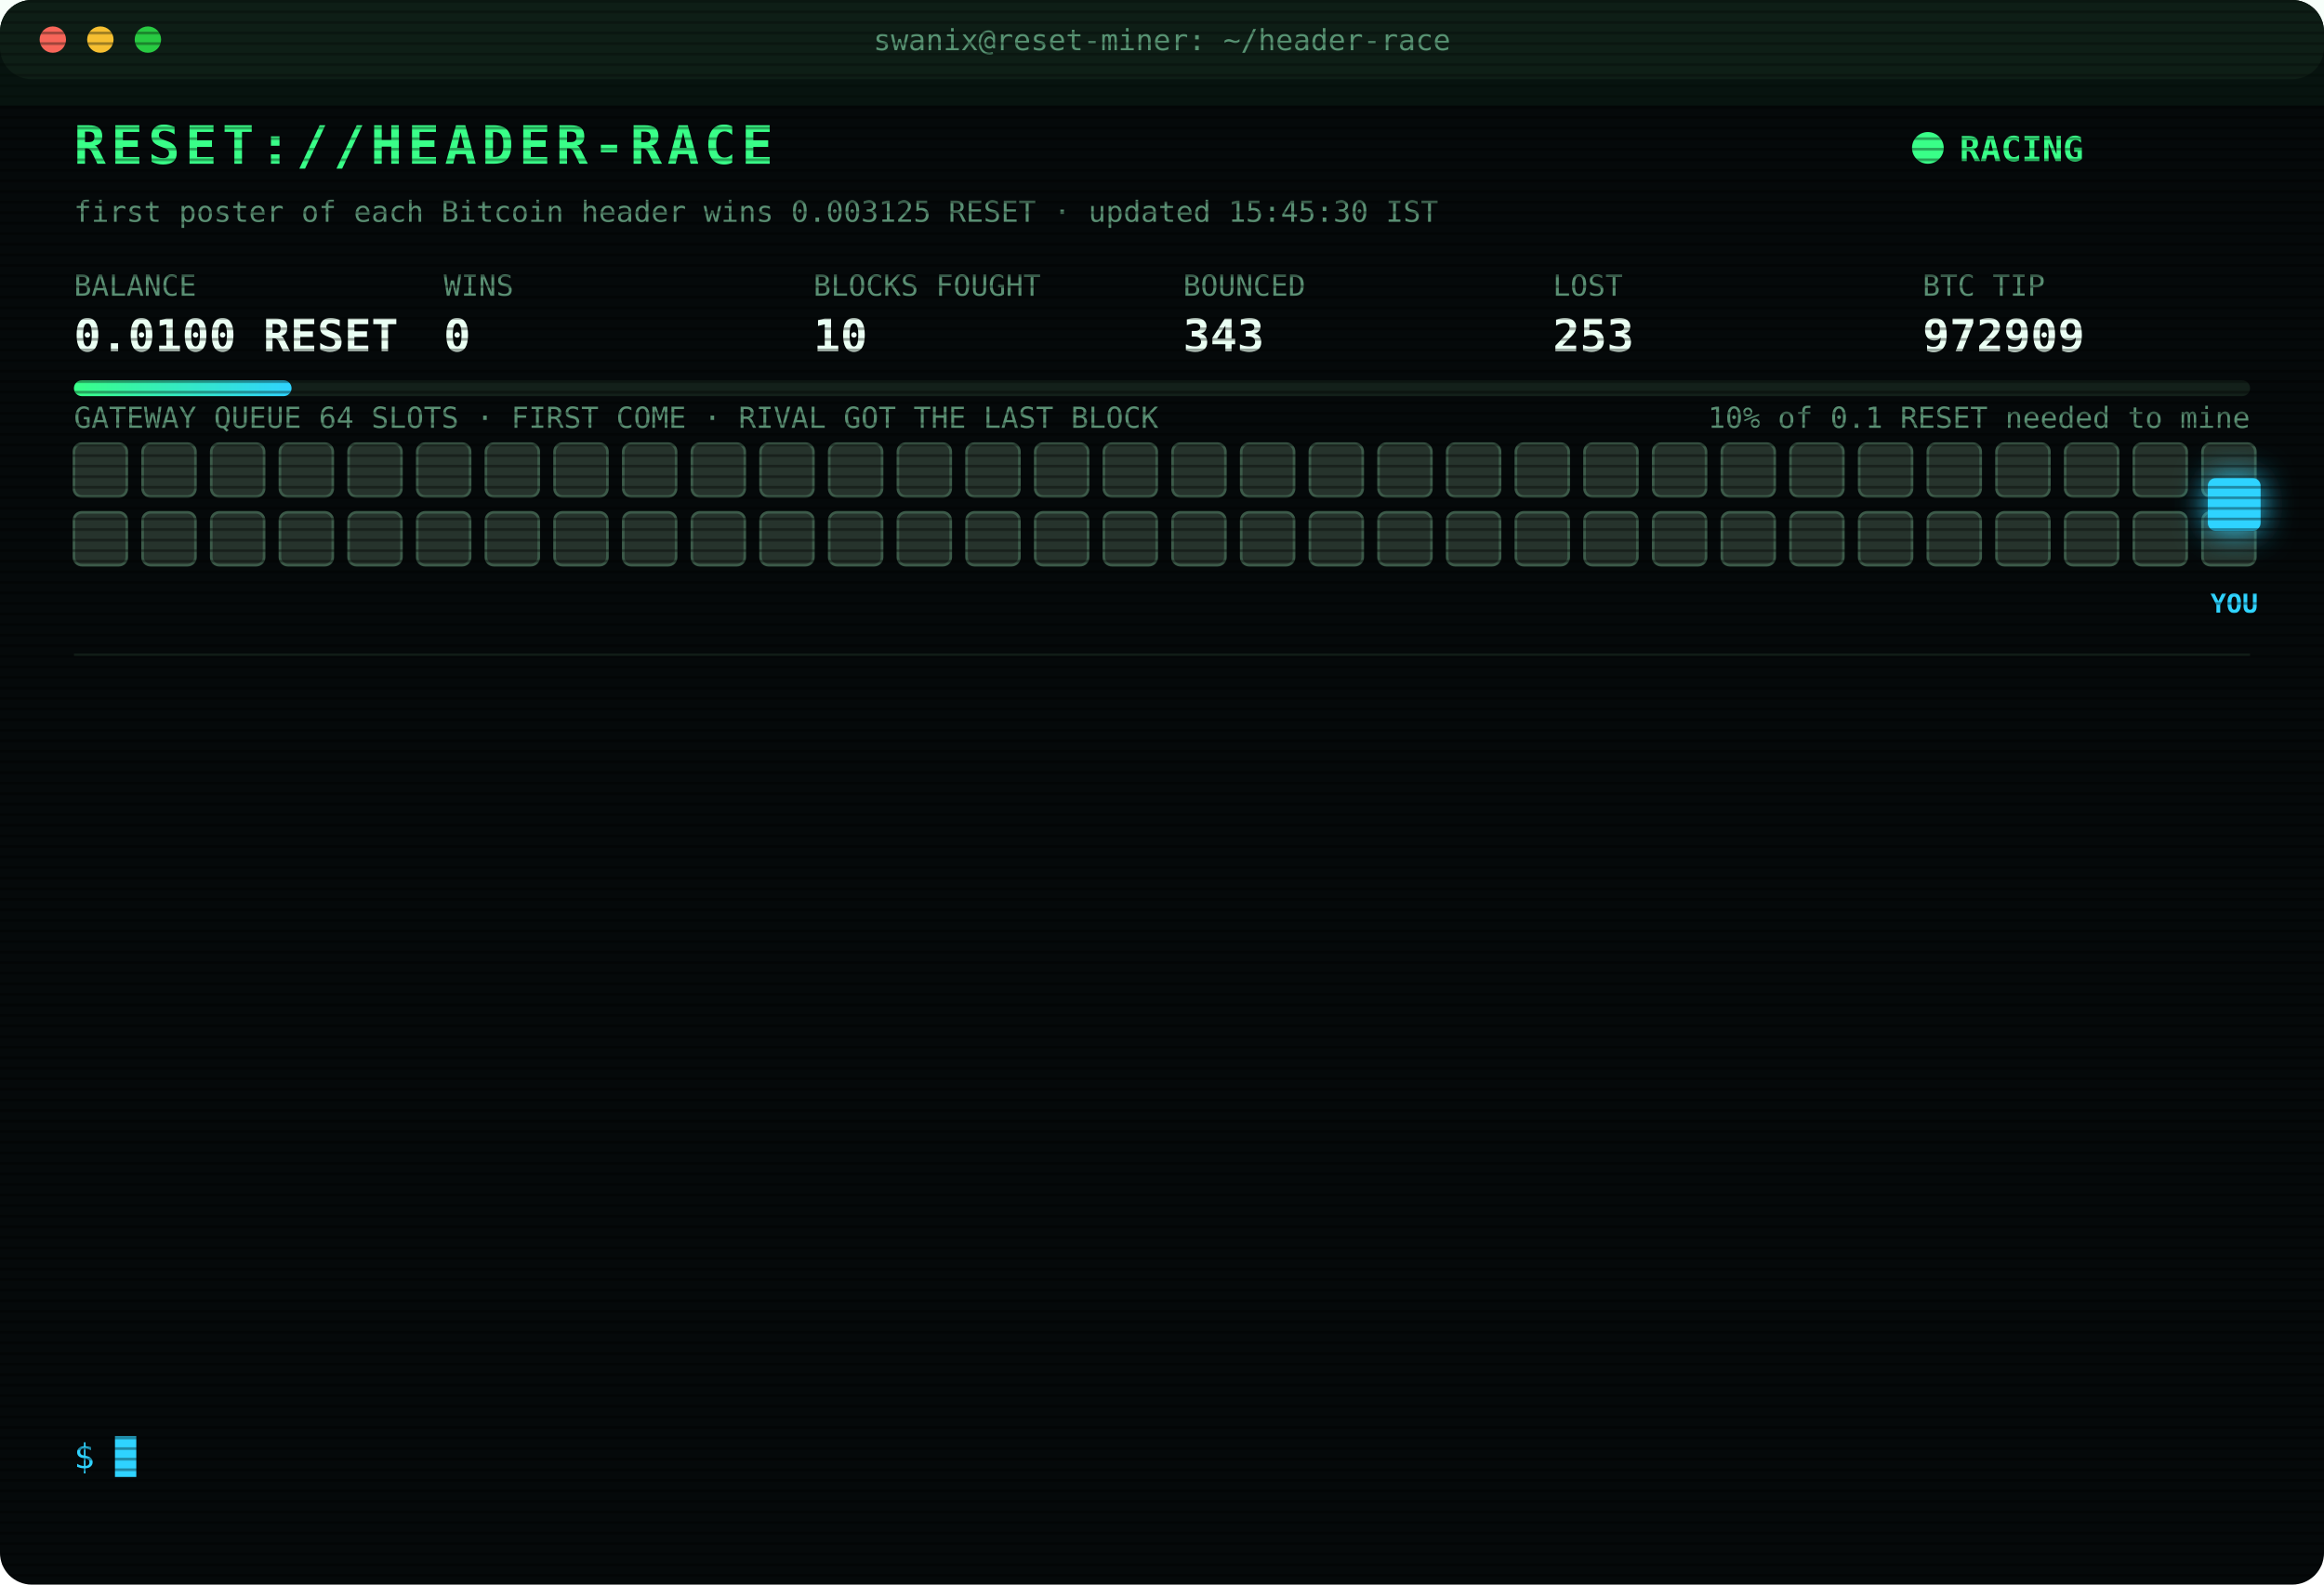
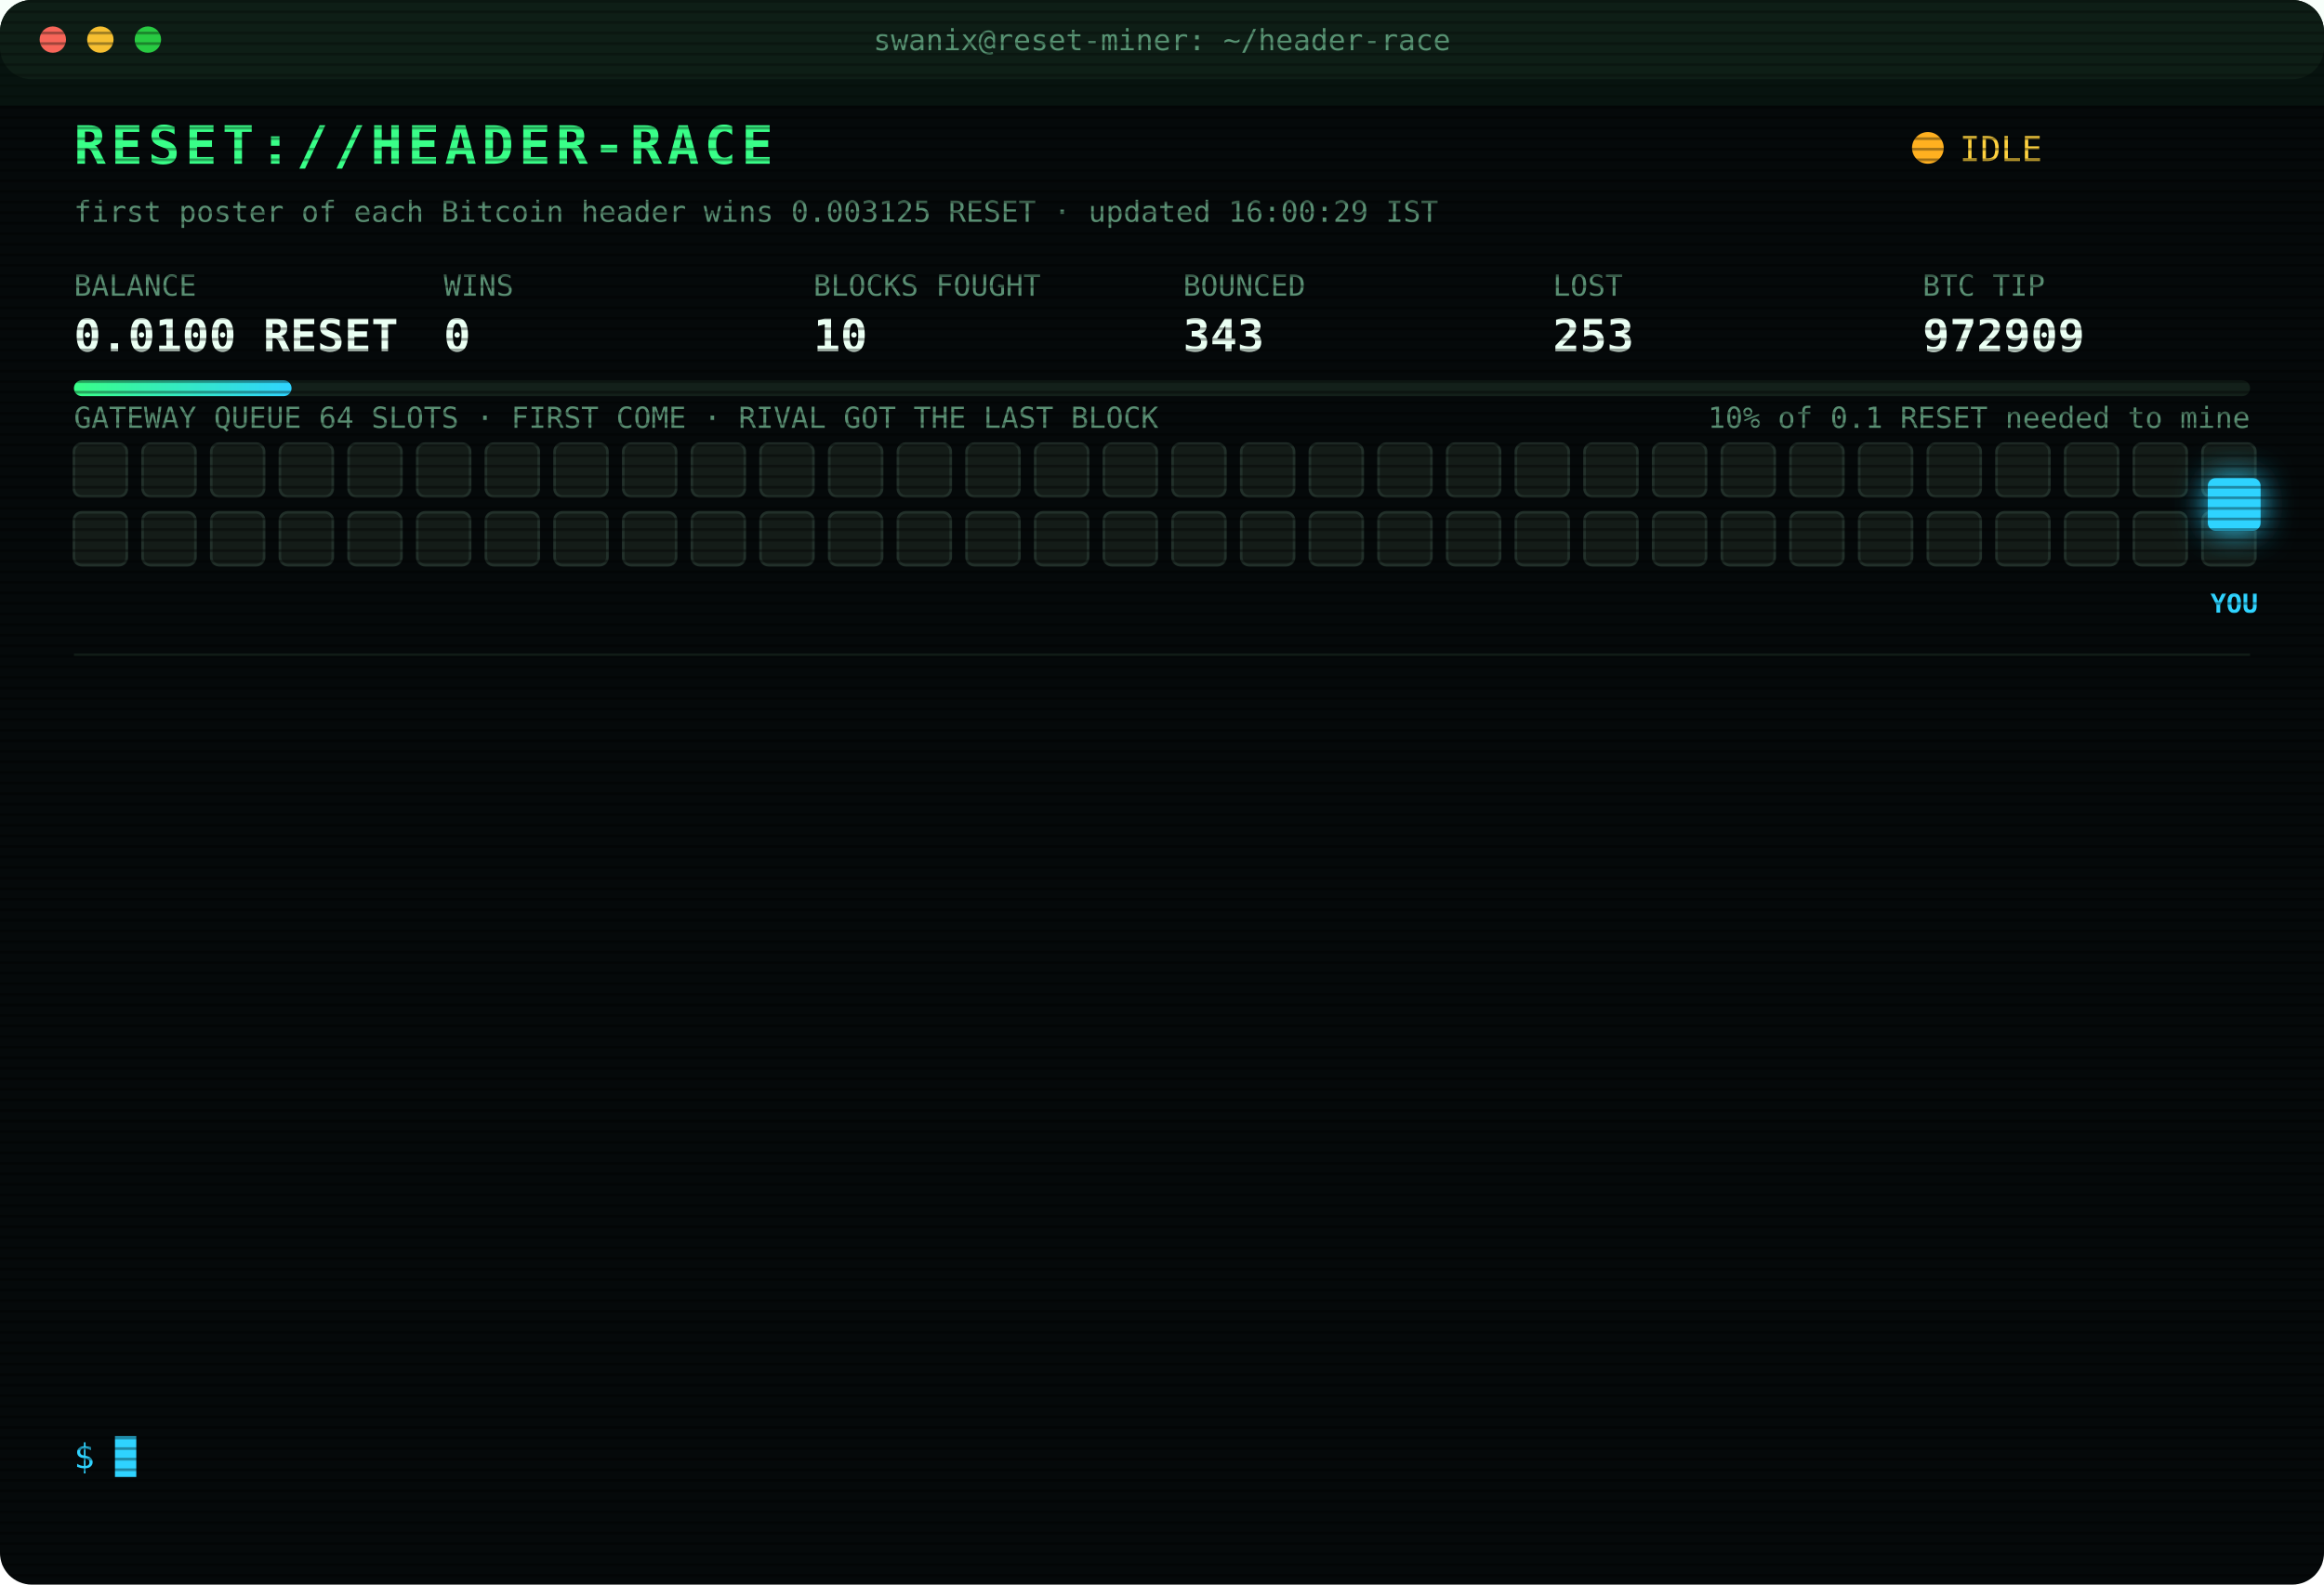
<svg xmlns="http://www.w3.org/2000/svg" width="880" height="600" viewBox="0 0 880 600" font-family="ui-monospace,SFMono-Regular,Menlo,Consolas,monospace">
  <style>
text{font-size:13px;fill:#7CFFB2}
.title{font-size:20px;font-weight:700;fill:#39FF88;letter-spacing:2px;animation:glitch 3s infinite steps(1)}
.sub{fill:#2fd3ff}.k{fill:#5a8f73;font-size:11px}.v{font-size:17px;font-weight:700;fill:#eafff3}
.ts{fill:#3f6b56}.boot{fill:#2fd3ff}.dim{fill:#5a8f73}.bad{fill:#ff4d6d}.warn{fill:#ffd23f}.mag{fill:#ff5cf0}.win{fill:#39FF88;font-weight:700}
.tag{font-size:10px;fill:#2fd3ff;font-weight:700}
.rival{fill:#26332c;stroke:#3c5a49;animation:jam 1.2s infinite alternate}
.idle{fill:#141c18;stroke:#22302a;animation:breathe 4s infinite}
.me{fill:#2fd3ff;filter:drop-shadow(0 0 6px #2fd3ff)}
.hover{animation:nudge 1.1s infinite ease-in-out}.bounce{animation:kick 1.4s infinite}
.ln{opacity:0;animation:in .4s forwards}
.cur{animation:blink 1s infinite steps(1)}
.scan{animation:scan 6s infinite linear}
.led{animation:blink 1.4s infinite}
@keyframes in{from{opacity:0;transform:translateX(-6px)}to{opacity:1;transform:none}}
@keyframes blink{50%{opacity:0}}
@keyframes jam{to{fill:#33463b}}
@keyframes breathe{50%{opacity:.4}}
@keyframes nudge{50%{transform:translateX(-10px)}}
@keyframes kick{0%,100%{transform:none}30%{transform:translateX(-14px)}55%{transform:translateX(10px) translateY(-6px)}}
@keyframes glitch{0%,92%{transform:none}93%{transform:translateX(2px);fill:#ff4d6d}95%{transform:translateX(-2px);fill:#2fd3ff}97%{transform:none}}
@keyframes scan{from{transform:translateY(-40px)}to{transform:translateY(600px)}}
</style>
  <defs>
    <pattern id="sl" width="4" height="4" patternUnits="userSpaceOnUse">
      <rect width="4" height="1" fill="#000" opacity=".35" />
    </pattern>
    <linearGradient id="bar">
      <stop offset="0" stop-color="#39FF88" />
      <stop offset="1" stop-color="#2fd3ff" />
    </linearGradient>
  </defs>
  <rect width="880" height="600" rx="12" fill="#05090a" />
  <rect width="880" height="30" rx="12" fill="#0d1512" />
  <circle cx="20" cy="15" r="5" fill="#ff5f57" />
  <circle cx="38" cy="15" r="5" fill="#febc2e" />
  <circle cx="56" cy="15" r="5" fill="#28c840" />
  <text x="440" y="19" text-anchor="middle" class="k">swanix@reset-miner: ~/header-race</text>
  <text x="28" y="62" class="title">RESET://HEADER-RACE</text>
-   <circle class="led" cx="730" cy="56" r="6" fill="#39FF88" />
-   <text x="742" y="61" class="win">RACING</text>
-   <text x="28" y="84" class="k">first poster of each Bitcoin header wins 0.003125 RESET · updated 15:45:30 IST</text>
+   <circle class="led" cx="730" cy="56" r="6" fill="#ffb020" />
+   <text x="742" y="61" class="warn">IDLE</text>
+   <text x="28" y="84" class="k">first poster of each Bitcoin header wins 0.003125 RESET · updated 16:00:29 IST</text>
  <text x="28" y="112" class="k">BALANCE</text>
  <text x="28" y="133" class="v">0.0100 RESET</text>
  <text x="168" y="112" class="k">WINS</text>
  <text x="168" y="133" class="v">0</text>
  <text x="308" y="112" class="k">BLOCKS FOUGHT</text>
  <text x="308" y="133" class="v">10</text>
  <text x="448" y="112" class="k">BOUNCED</text>
  <text x="448" y="133" class="v">343</text>
  <text x="588" y="112" class="k">LOST</text>
  <text x="588" y="133" class="v">253</text>
  <text x="728" y="112" class="k">BTC TIP</text>
  <text x="728" y="133" class="v">972909</text>
  <rect x="28" y="144" width="824" height="6" rx="3" fill="#13201a" />
  <rect x="28" y="144" width="82.4" height="6" rx="3" fill="url(#bar)" />
  <text x="852" y="162" text-anchor="end" class="k">10% of 0.1 RESET needed to mine</text>
  <text x="28" y="162" class="k">GATEWAY QUEUE 64 SLOTS · FIRST COME · RIVAL GOT THE LAST BLOCK</text>
-   <rect class="rival" x="28" y="168" width="20" height="20" rx="3" style="animation-delay:0.00s" />
-   <rect class="rival" x="54" y="168" width="20" height="20" rx="3" style="animation-delay:0.05s" />
-   <rect class="rival" x="80" y="168" width="20" height="20" rx="3" style="animation-delay:0.10s" />
-   <rect class="rival" x="106" y="168" width="20" height="20" rx="3" style="animation-delay:0.15s" />
-   <rect class="rival" x="132" y="168" width="20" height="20" rx="3" style="animation-delay:0.20s" />
-   <rect class="rival" x="158" y="168" width="20" height="20" rx="3" style="animation-delay:0.25s" />
-   <rect class="rival" x="184" y="168" width="20" height="20" rx="3" style="animation-delay:0.30s" />
-   <rect class="rival" x="210" y="168" width="20" height="20" rx="3" style="animation-delay:0.35s" />
-   <rect class="rival" x="236" y="168" width="20" height="20" rx="3" style="animation-delay:0.40s" />
-   <rect class="rival" x="262" y="168" width="20" height="20" rx="3" style="animation-delay:0.45s" />
-   <rect class="rival" x="288" y="168" width="20" height="20" rx="3" style="animation-delay:0.50s" />
-   <rect class="rival" x="314" y="168" width="20" height="20" rx="3" style="animation-delay:0.55s" />
-   <rect class="rival" x="340" y="168" width="20" height="20" rx="3" style="animation-delay:0.60s" />
-   <rect class="rival" x="366" y="168" width="20" height="20" rx="3" style="animation-delay:0.65s" />
-   <rect class="rival" x="392" y="168" width="20" height="20" rx="3" style="animation-delay:0.70s" />
-   <rect class="rival" x="418" y="168" width="20" height="20" rx="3" style="animation-delay:0.75s" />
-   <rect class="rival" x="444" y="168" width="20" height="20" rx="3" style="animation-delay:0.80s" />
-   <rect class="rival" x="470" y="168" width="20" height="20" rx="3" style="animation-delay:0.85s" />
-   <rect class="rival" x="496" y="168" width="20" height="20" rx="3" style="animation-delay:0.90s" />
-   <rect class="rival" x="522" y="168" width="20" height="20" rx="3" style="animation-delay:0.95s" />
-   <rect class="rival" x="548" y="168" width="20" height="20" rx="3" style="animation-delay:1.00s" />
-   <rect class="rival" x="574" y="168" width="20" height="20" rx="3" style="animation-delay:1.05s" />
-   <rect class="rival" x="600" y="168" width="20" height="20" rx="3" style="animation-delay:1.10s" />
-   <rect class="rival" x="626" y="168" width="20" height="20" rx="3" style="animation-delay:1.15s" />
-   <rect class="rival" x="652" y="168" width="20" height="20" rx="3" style="animation-delay:1.20s" />
-   <rect class="rival" x="678" y="168" width="20" height="20" rx="3" style="animation-delay:1.25s" />
-   <rect class="rival" x="704" y="168" width="20" height="20" rx="3" style="animation-delay:1.30s" />
-   <rect class="rival" x="730" y="168" width="20" height="20" rx="3" style="animation-delay:1.35s" />
-   <rect class="rival" x="756" y="168" width="20" height="20" rx="3" style="animation-delay:1.40s" />
-   <rect class="rival" x="782" y="168" width="20" height="20" rx="3" style="animation-delay:1.45s" />
-   <rect class="rival" x="808" y="168" width="20" height="20" rx="3" style="animation-delay:1.50s" />
-   <rect class="rival" x="834" y="168" width="20" height="20" rx="3" style="animation-delay:1.55s" />
-   <rect class="rival" x="28" y="194" width="20" height="20" rx="3" style="animation-delay:1.60s" />
-   <rect class="rival" x="54" y="194" width="20" height="20" rx="3" style="animation-delay:1.65s" />
-   <rect class="rival" x="80" y="194" width="20" height="20" rx="3" style="animation-delay:1.70s" />
-   <rect class="rival" x="106" y="194" width="20" height="20" rx="3" style="animation-delay:1.75s" />
-   <rect class="rival" x="132" y="194" width="20" height="20" rx="3" style="animation-delay:1.80s" />
-   <rect class="rival" x="158" y="194" width="20" height="20" rx="3" style="animation-delay:1.85s" />
-   <rect class="rival" x="184" y="194" width="20" height="20" rx="3" style="animation-delay:1.90s" />
-   <rect class="rival" x="210" y="194" width="20" height="20" rx="3" style="animation-delay:1.95s" />
-   <rect class="rival" x="236" y="194" width="20" height="20" rx="3" style="animation-delay:2.00s" />
-   <rect class="rival" x="262" y="194" width="20" height="20" rx="3" style="animation-delay:2.05s" />
-   <rect class="rival" x="288" y="194" width="20" height="20" rx="3" style="animation-delay:2.10s" />
-   <rect class="rival" x="314" y="194" width="20" height="20" rx="3" style="animation-delay:2.15s" />
-   <rect class="rival" x="340" y="194" width="20" height="20" rx="3" style="animation-delay:2.20s" />
-   <rect class="rival" x="366" y="194" width="20" height="20" rx="3" style="animation-delay:2.25s" />
-   <rect class="rival" x="392" y="194" width="20" height="20" rx="3" style="animation-delay:2.30s" />
-   <rect class="rival" x="418" y="194" width="20" height="20" rx="3" style="animation-delay:2.35s" />
-   <rect class="rival" x="444" y="194" width="20" height="20" rx="3" style="animation-delay:2.40s" />
-   <rect class="rival" x="470" y="194" width="20" height="20" rx="3" style="animation-delay:2.45s" />
-   <rect class="rival" x="496" y="194" width="20" height="20" rx="3" style="animation-delay:2.50s" />
-   <rect class="rival" x="522" y="194" width="20" height="20" rx="3" style="animation-delay:2.55s" />
-   <rect class="rival" x="548" y="194" width="20" height="20" rx="3" style="animation-delay:2.60s" />
-   <rect class="rival" x="574" y="194" width="20" height="20" rx="3" style="animation-delay:2.65s" />
-   <rect class="rival" x="600" y="194" width="20" height="20" rx="3" style="animation-delay:2.70s" />
-   <rect class="rival" x="626" y="194" width="20" height="20" rx="3" style="animation-delay:2.75s" />
-   <rect class="rival" x="652" y="194" width="20" height="20" rx="3" style="animation-delay:2.80s" />
-   <rect class="rival" x="678" y="194" width="20" height="20" rx="3" style="animation-delay:2.85s" />
-   <rect class="rival" x="704" y="194" width="20" height="20" rx="3" style="animation-delay:2.90s" />
-   <rect class="rival" x="730" y="194" width="20" height="20" rx="3" style="animation-delay:2.95s" />
-   <rect class="rival" x="756" y="194" width="20" height="20" rx="3" style="animation-delay:3.00s" />
-   <rect class="rival" x="782" y="194" width="20" height="20" rx="3" style="animation-delay:3.05s" />
-   <rect class="rival" x="808" y="194" width="20" height="20" rx="3" style="animation-delay:3.10s" />
-   <rect class="rival" x="834" y="194" width="20" height="20" rx="3" style="animation-delay:3.15s" />
+   <rect class="idle" x="28" y="168" width="20" height="20" rx="3" style="animation-delay:0.00s" />
+   <rect class="idle" x="54" y="168" width="20" height="20" rx="3" style="animation-delay:0.05s" />
+   <rect class="idle" x="80" y="168" width="20" height="20" rx="3" style="animation-delay:0.10s" />
+   <rect class="idle" x="106" y="168" width="20" height="20" rx="3" style="animation-delay:0.15s" />
+   <rect class="idle" x="132" y="168" width="20" height="20" rx="3" style="animation-delay:0.20s" />
+   <rect class="idle" x="158" y="168" width="20" height="20" rx="3" style="animation-delay:0.25s" />
+   <rect class="idle" x="184" y="168" width="20" height="20" rx="3" style="animation-delay:0.30s" />
+   <rect class="idle" x="210" y="168" width="20" height="20" rx="3" style="animation-delay:0.35s" />
+   <rect class="idle" x="236" y="168" width="20" height="20" rx="3" style="animation-delay:0.40s" />
+   <rect class="idle" x="262" y="168" width="20" height="20" rx="3" style="animation-delay:0.45s" />
+   <rect class="idle" x="288" y="168" width="20" height="20" rx="3" style="animation-delay:0.50s" />
+   <rect class="idle" x="314" y="168" width="20" height="20" rx="3" style="animation-delay:0.55s" />
+   <rect class="idle" x="340" y="168" width="20" height="20" rx="3" style="animation-delay:0.60s" />
+   <rect class="idle" x="366" y="168" width="20" height="20" rx="3" style="animation-delay:0.65s" />
+   <rect class="idle" x="392" y="168" width="20" height="20" rx="3" style="animation-delay:0.70s" />
+   <rect class="idle" x="418" y="168" width="20" height="20" rx="3" style="animation-delay:0.75s" />
+   <rect class="idle" x="444" y="168" width="20" height="20" rx="3" style="animation-delay:0.80s" />
+   <rect class="idle" x="470" y="168" width="20" height="20" rx="3" style="animation-delay:0.85s" />
+   <rect class="idle" x="496" y="168" width="20" height="20" rx="3" style="animation-delay:0.90s" />
+   <rect class="idle" x="522" y="168" width="20" height="20" rx="3" style="animation-delay:0.95s" />
+   <rect class="idle" x="548" y="168" width="20" height="20" rx="3" style="animation-delay:1.00s" />
+   <rect class="idle" x="574" y="168" width="20" height="20" rx="3" style="animation-delay:1.05s" />
+   <rect class="idle" x="600" y="168" width="20" height="20" rx="3" style="animation-delay:1.10s" />
+   <rect class="idle" x="626" y="168" width="20" height="20" rx="3" style="animation-delay:1.15s" />
+   <rect class="idle" x="652" y="168" width="20" height="20" rx="3" style="animation-delay:1.20s" />
+   <rect class="idle" x="678" y="168" width="20" height="20" rx="3" style="animation-delay:1.25s" />
+   <rect class="idle" x="704" y="168" width="20" height="20" rx="3" style="animation-delay:1.30s" />
+   <rect class="idle" x="730" y="168" width="20" height="20" rx="3" style="animation-delay:1.35s" />
+   <rect class="idle" x="756" y="168" width="20" height="20" rx="3" style="animation-delay:1.40s" />
+   <rect class="idle" x="782" y="168" width="20" height="20" rx="3" style="animation-delay:1.45s" />
+   <rect class="idle" x="808" y="168" width="20" height="20" rx="3" style="animation-delay:1.50s" />
+   <rect class="idle" x="834" y="168" width="20" height="20" rx="3" style="animation-delay:1.55s" />
+   <rect class="idle" x="28" y="194" width="20" height="20" rx="3" style="animation-delay:1.60s" />
+   <rect class="idle" x="54" y="194" width="20" height="20" rx="3" style="animation-delay:1.65s" />
+   <rect class="idle" x="80" y="194" width="20" height="20" rx="3" style="animation-delay:1.70s" />
+   <rect class="idle" x="106" y="194" width="20" height="20" rx="3" style="animation-delay:1.75s" />
+   <rect class="idle" x="132" y="194" width="20" height="20" rx="3" style="animation-delay:1.80s" />
+   <rect class="idle" x="158" y="194" width="20" height="20" rx="3" style="animation-delay:1.85s" />
+   <rect class="idle" x="184" y="194" width="20" height="20" rx="3" style="animation-delay:1.90s" />
+   <rect class="idle" x="210" y="194" width="20" height="20" rx="3" style="animation-delay:1.95s" />
+   <rect class="idle" x="236" y="194" width="20" height="20" rx="3" style="animation-delay:2.00s" />
+   <rect class="idle" x="262" y="194" width="20" height="20" rx="3" style="animation-delay:2.05s" />
+   <rect class="idle" x="288" y="194" width="20" height="20" rx="3" style="animation-delay:2.10s" />
+   <rect class="idle" x="314" y="194" width="20" height="20" rx="3" style="animation-delay:2.15s" />
+   <rect class="idle" x="340" y="194" width="20" height="20" rx="3" style="animation-delay:2.20s" />
+   <rect class="idle" x="366" y="194" width="20" height="20" rx="3" style="animation-delay:2.25s" />
+   <rect class="idle" x="392" y="194" width="20" height="20" rx="3" style="animation-delay:2.30s" />
+   <rect class="idle" x="418" y="194" width="20" height="20" rx="3" style="animation-delay:2.35s" />
+   <rect class="idle" x="444" y="194" width="20" height="20" rx="3" style="animation-delay:2.40s" />
+   <rect class="idle" x="470" y="194" width="20" height="20" rx="3" style="animation-delay:2.45s" />
+   <rect class="idle" x="496" y="194" width="20" height="20" rx="3" style="animation-delay:2.50s" />
+   <rect class="idle" x="522" y="194" width="20" height="20" rx="3" style="animation-delay:2.55s" />
+   <rect class="idle" x="548" y="194" width="20" height="20" rx="3" style="animation-delay:2.60s" />
+   <rect class="idle" x="574" y="194" width="20" height="20" rx="3" style="animation-delay:2.65s" />
+   <rect class="idle" x="600" y="194" width="20" height="20" rx="3" style="animation-delay:2.70s" />
+   <rect class="idle" x="626" y="194" width="20" height="20" rx="3" style="animation-delay:2.75s" />
+   <rect class="idle" x="652" y="194" width="20" height="20" rx="3" style="animation-delay:2.80s" />
+   <rect class="idle" x="678" y="194" width="20" height="20" rx="3" style="animation-delay:2.85s" />
+   <rect class="idle" x="704" y="194" width="20" height="20" rx="3" style="animation-delay:2.90s" />
+   <rect class="idle" x="730" y="194" width="20" height="20" rx="3" style="animation-delay:2.95s" />
+   <rect class="idle" x="756" y="194" width="20" height="20" rx="3" style="animation-delay:3.00s" />
+   <rect class="idle" x="782" y="194" width="20" height="20" rx="3" style="animation-delay:3.05s" />
+   <rect class="idle" x="808" y="194" width="20" height="20" rx="3" style="animation-delay:3.10s" />
+   <rect class="idle" x="834" y="194" width="20" height="20" rx="3" style="animation-delay:3.15s" />
  <g class="hover">
    <rect class="me" x="836" y="181" width="20" height="20" rx="3" />
    <text class="tag" x="846" y="232" text-anchor="middle">YOU</text>
  </g>
  <line x1="28" x2="852" y1="248" y2="248" stroke="#13201a" />
  <g class="ln" style="animation-delay:0.40s">
    <text x="28" y="270" class="ts">13:08:28</text>
    <text x="104" y="270" class="bad">[LOST] #972898 taken by a rival miner</text>
  </g>
  <g class="ln" style="animation-delay:0.65s">
    <text x="28" y="292" class="ts">13:25:51</text>
    <text x="104" y="292" class="dim">[STINT END] calls 768 · wins 0</text>
  </g>
  <g class="ln" style="animation-delay:0.90s">
    <text x="28" y="314" class="ts">13:30:25</text>
    <text x="104" y="314" class="boot">[BOOT] racer v3 online · 3 feeds · stint 340m</text>
  </g>
  <g class="ln" style="animation-delay:1.15s">
    <text x="28" y="336" class="ts">13:36:45</text>
    <text x="104" y="336" class="bad">[LOST] #972900 taken by a rival miner</text>
  </g>
  <g class="ln" style="animation-delay:1.40s">
    <text x="28" y="358" class="ts">13:45:05</text>
    <text x="104" y="358" class="bad">[LOST] #972901 taken by a rival miner</text>
  </g>
  <g class="ln" style="animation-delay:1.65s">
    <text x="28" y="380" class="ts">13:51:44</text>
    <text x="104" y="380" class="bad">[LOST] #972902 taken by a rival miner</text>
  </g>
  <g class="ln" style="animation-delay:1.90s">
    <text x="28" y="402" class="ts">13:53:35</text>
    <text x="104" y="402" class="bad">[LOST] #972903 taken by a rival miner</text>
  </g>
  <g class="ln" style="animation-delay:2.15s">
    <text x="28" y="424" class="ts">14:04:10</text>
    <text x="104" y="424" class="bad">[LOST] #972904 taken by a rival miner</text>
  </g>
  <g class="ln" style="animation-delay:2.40s">
    <text x="28" y="446" class="ts">14:25:55</text>
    <text x="104" y="446" class="bad">[LOST] #972905 taken by a rival miner</text>
  </g>
  <g class="ln" style="animation-delay:2.65s">
    <text x="28" y="468" class="ts">14:47:51</text>
    <text x="104" y="468" class="bad">[LOST] #972906 taken by a rival miner</text>
  </g>
  <g class="ln" style="animation-delay:2.90s">
    <text x="28" y="490" class="ts">15:16:17</text>
    <text x="104" y="490" class="bad">[LOST] #972907 taken by a rival miner</text>
  </g>
  <g class="ln" style="animation-delay:3.15s">
    <text x="28" y="512" class="ts">15:32:25</text>
    <text x="104" y="512" class="bad">[LOST] #972908 taken by a rival miner</text>
  </g>
  <g class="ln" style="animation-delay:3.40s">
    <text x="28" y="534" class="ts">15:35:16</text>
    <text x="104" y="534" class="bad">[LOST] #972909 taken by a rival miner</text>
  </g>
  <text x="28" y="556" class="sub">$ <tspan class="cur">█</tspan>
  </text>
  <rect width="880" height="600" rx="12" fill="url(#sl)" pointer-events="none" />
  <rect class="scan" width="880" height="40" fill="#39FF88" opacity=".04" />
</svg>
